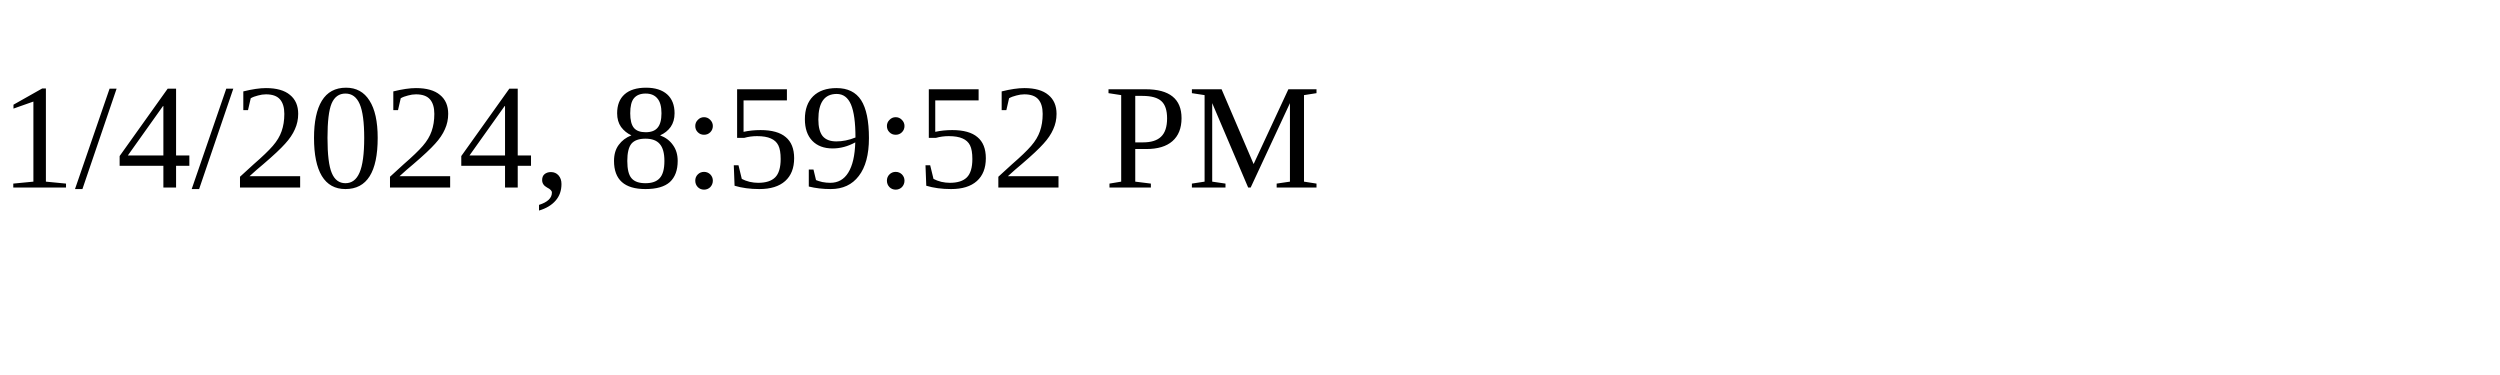
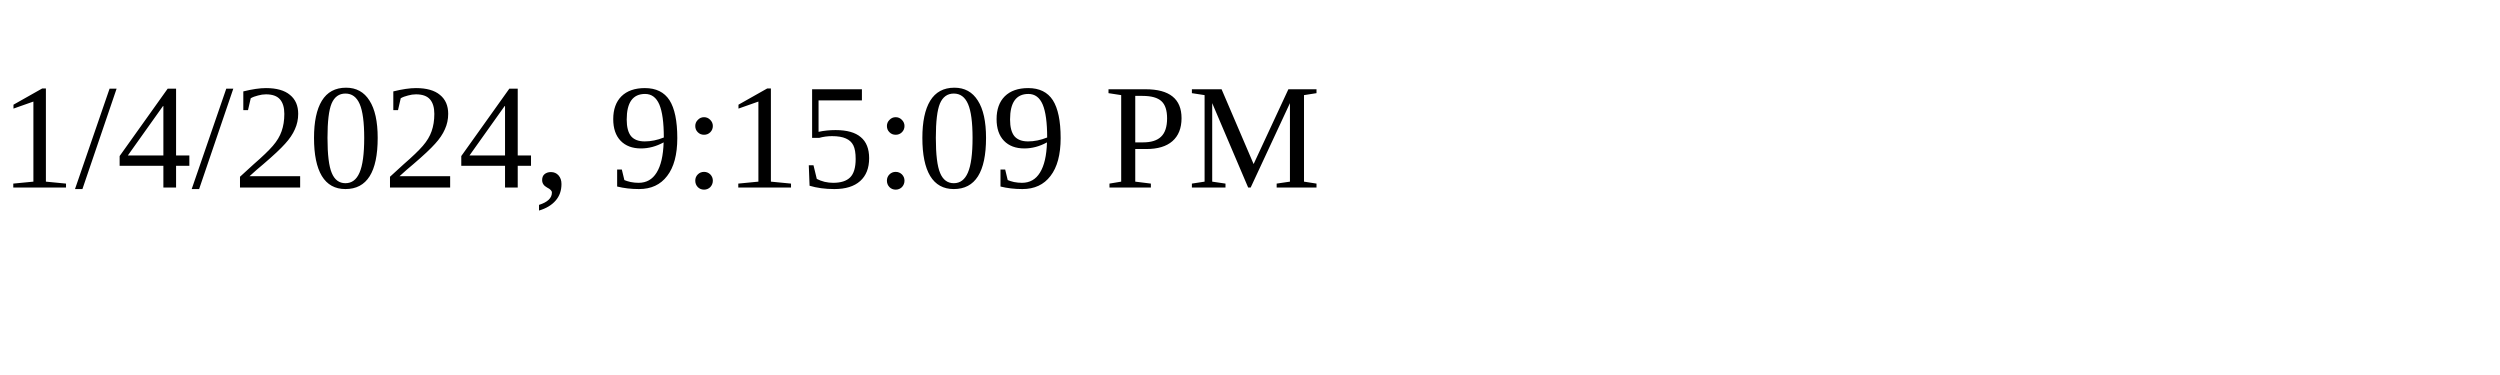
<svg xmlns="http://www.w3.org/2000/svg" height="30" width="200">
-   <text x="0" y="15">1/4/2024, 8:59:52 PM</text>
+   <text x="0" y="15">1/4/2024, 9:15:09 PM</text>
</svg>
